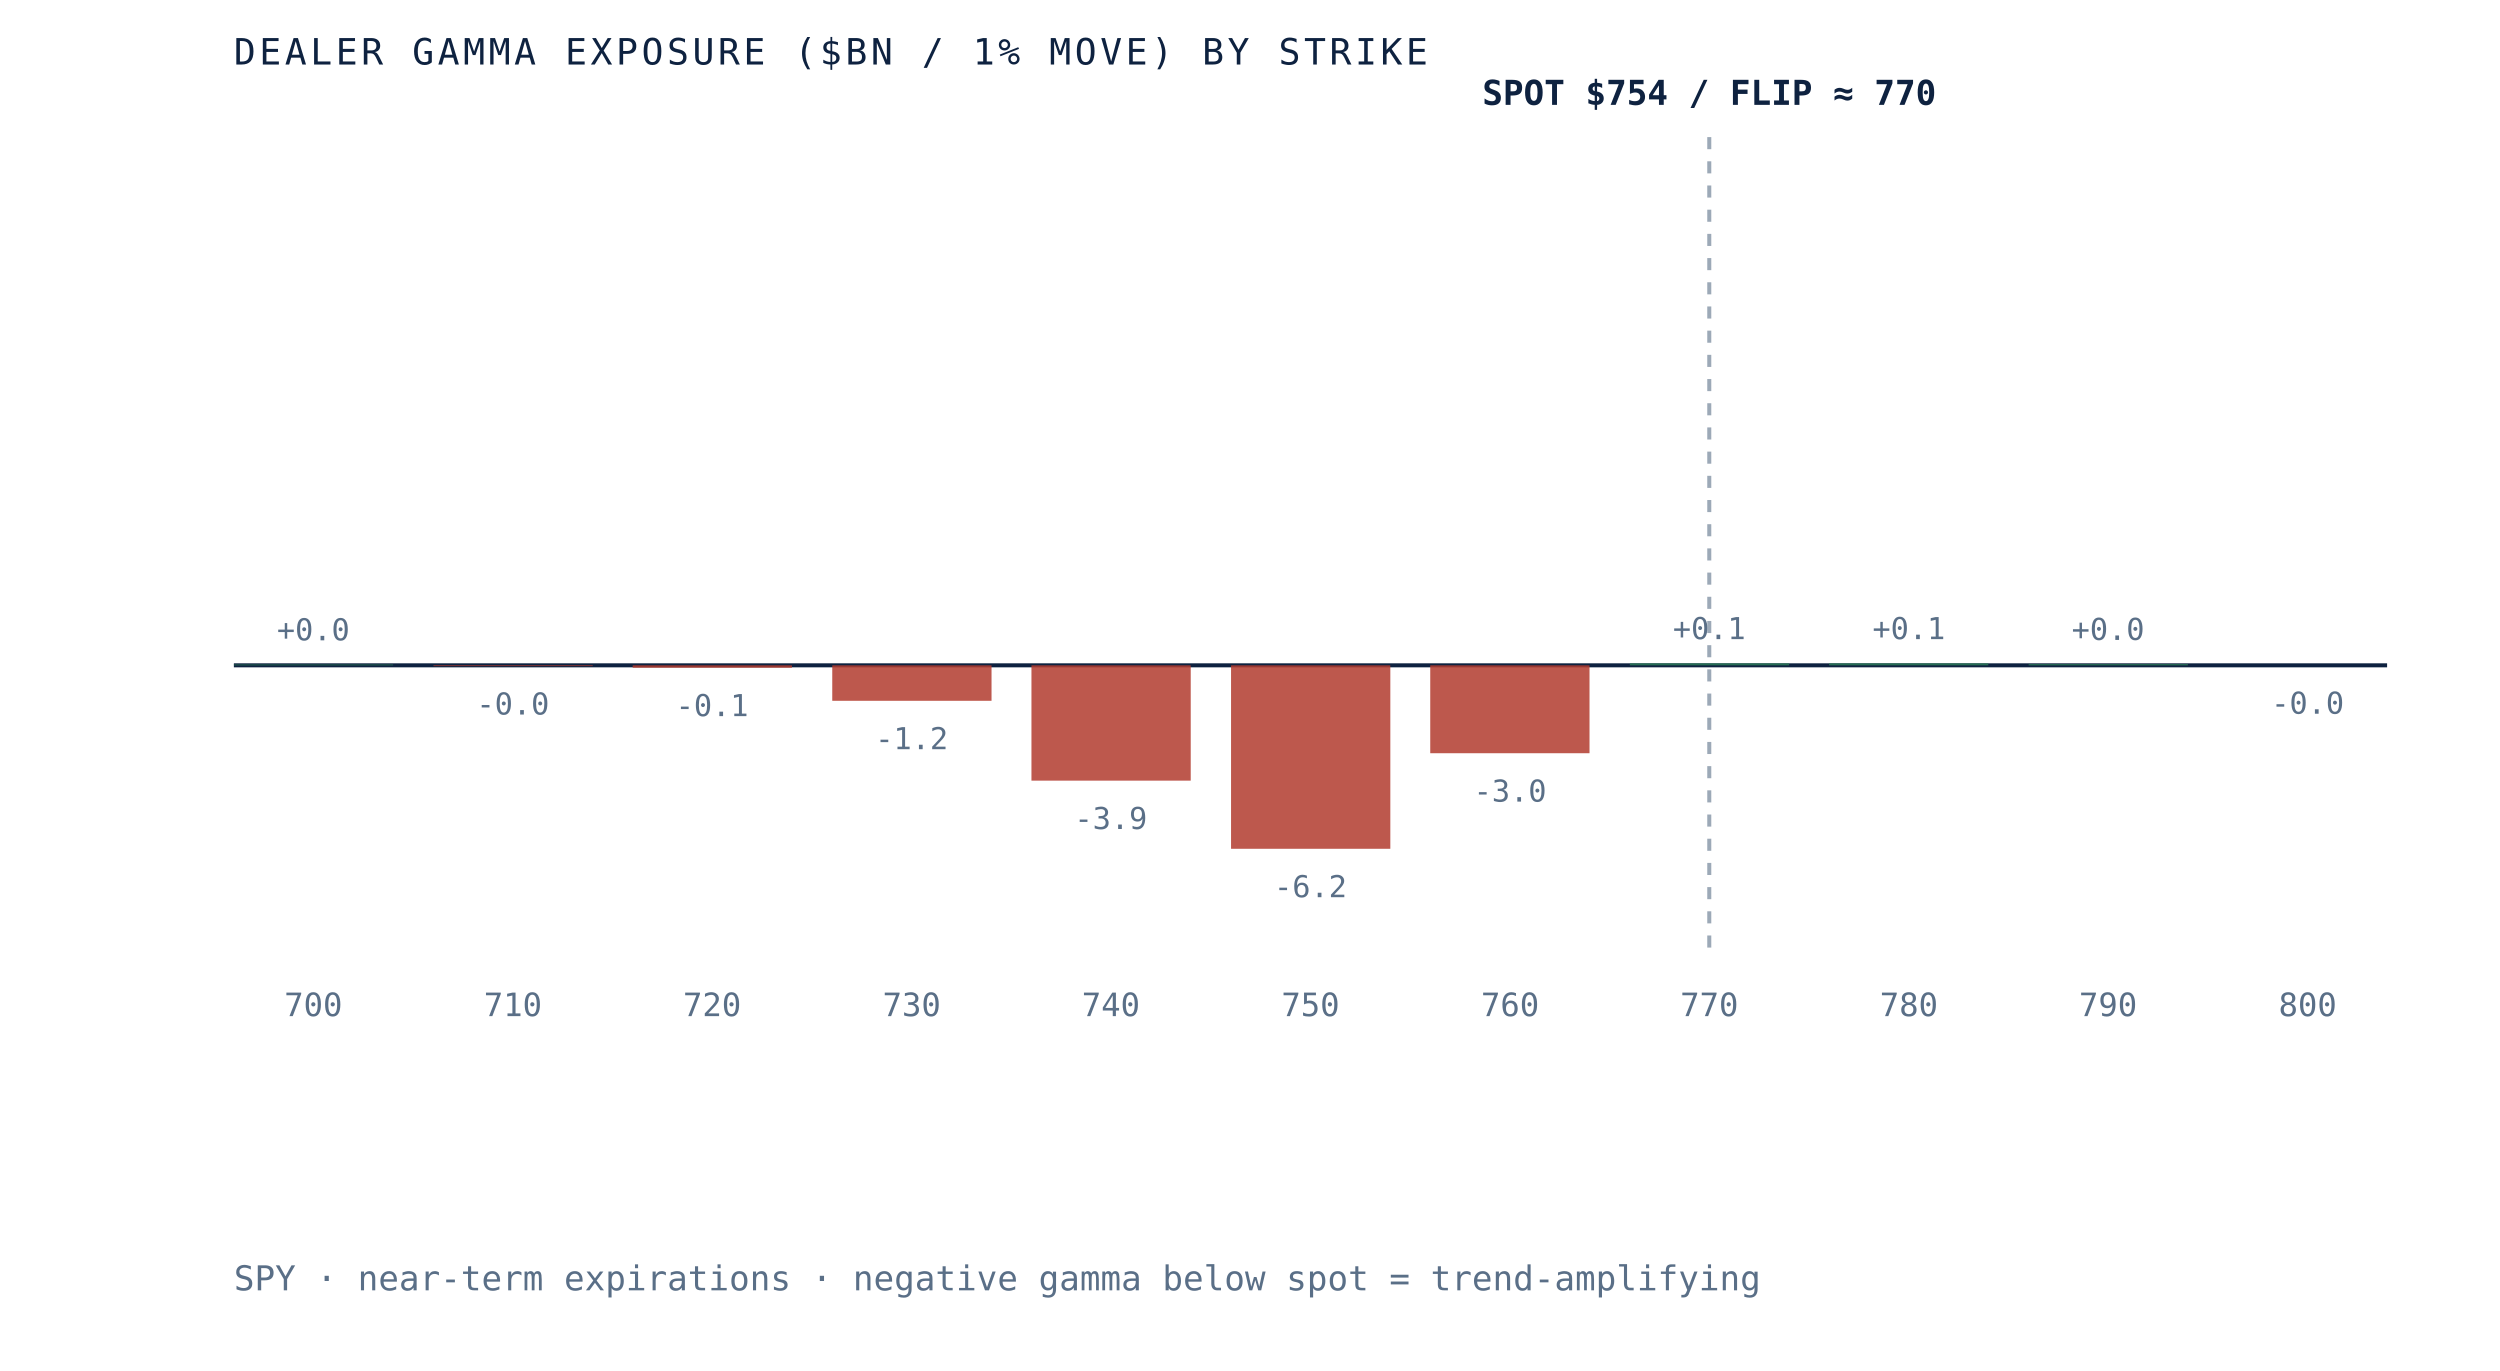
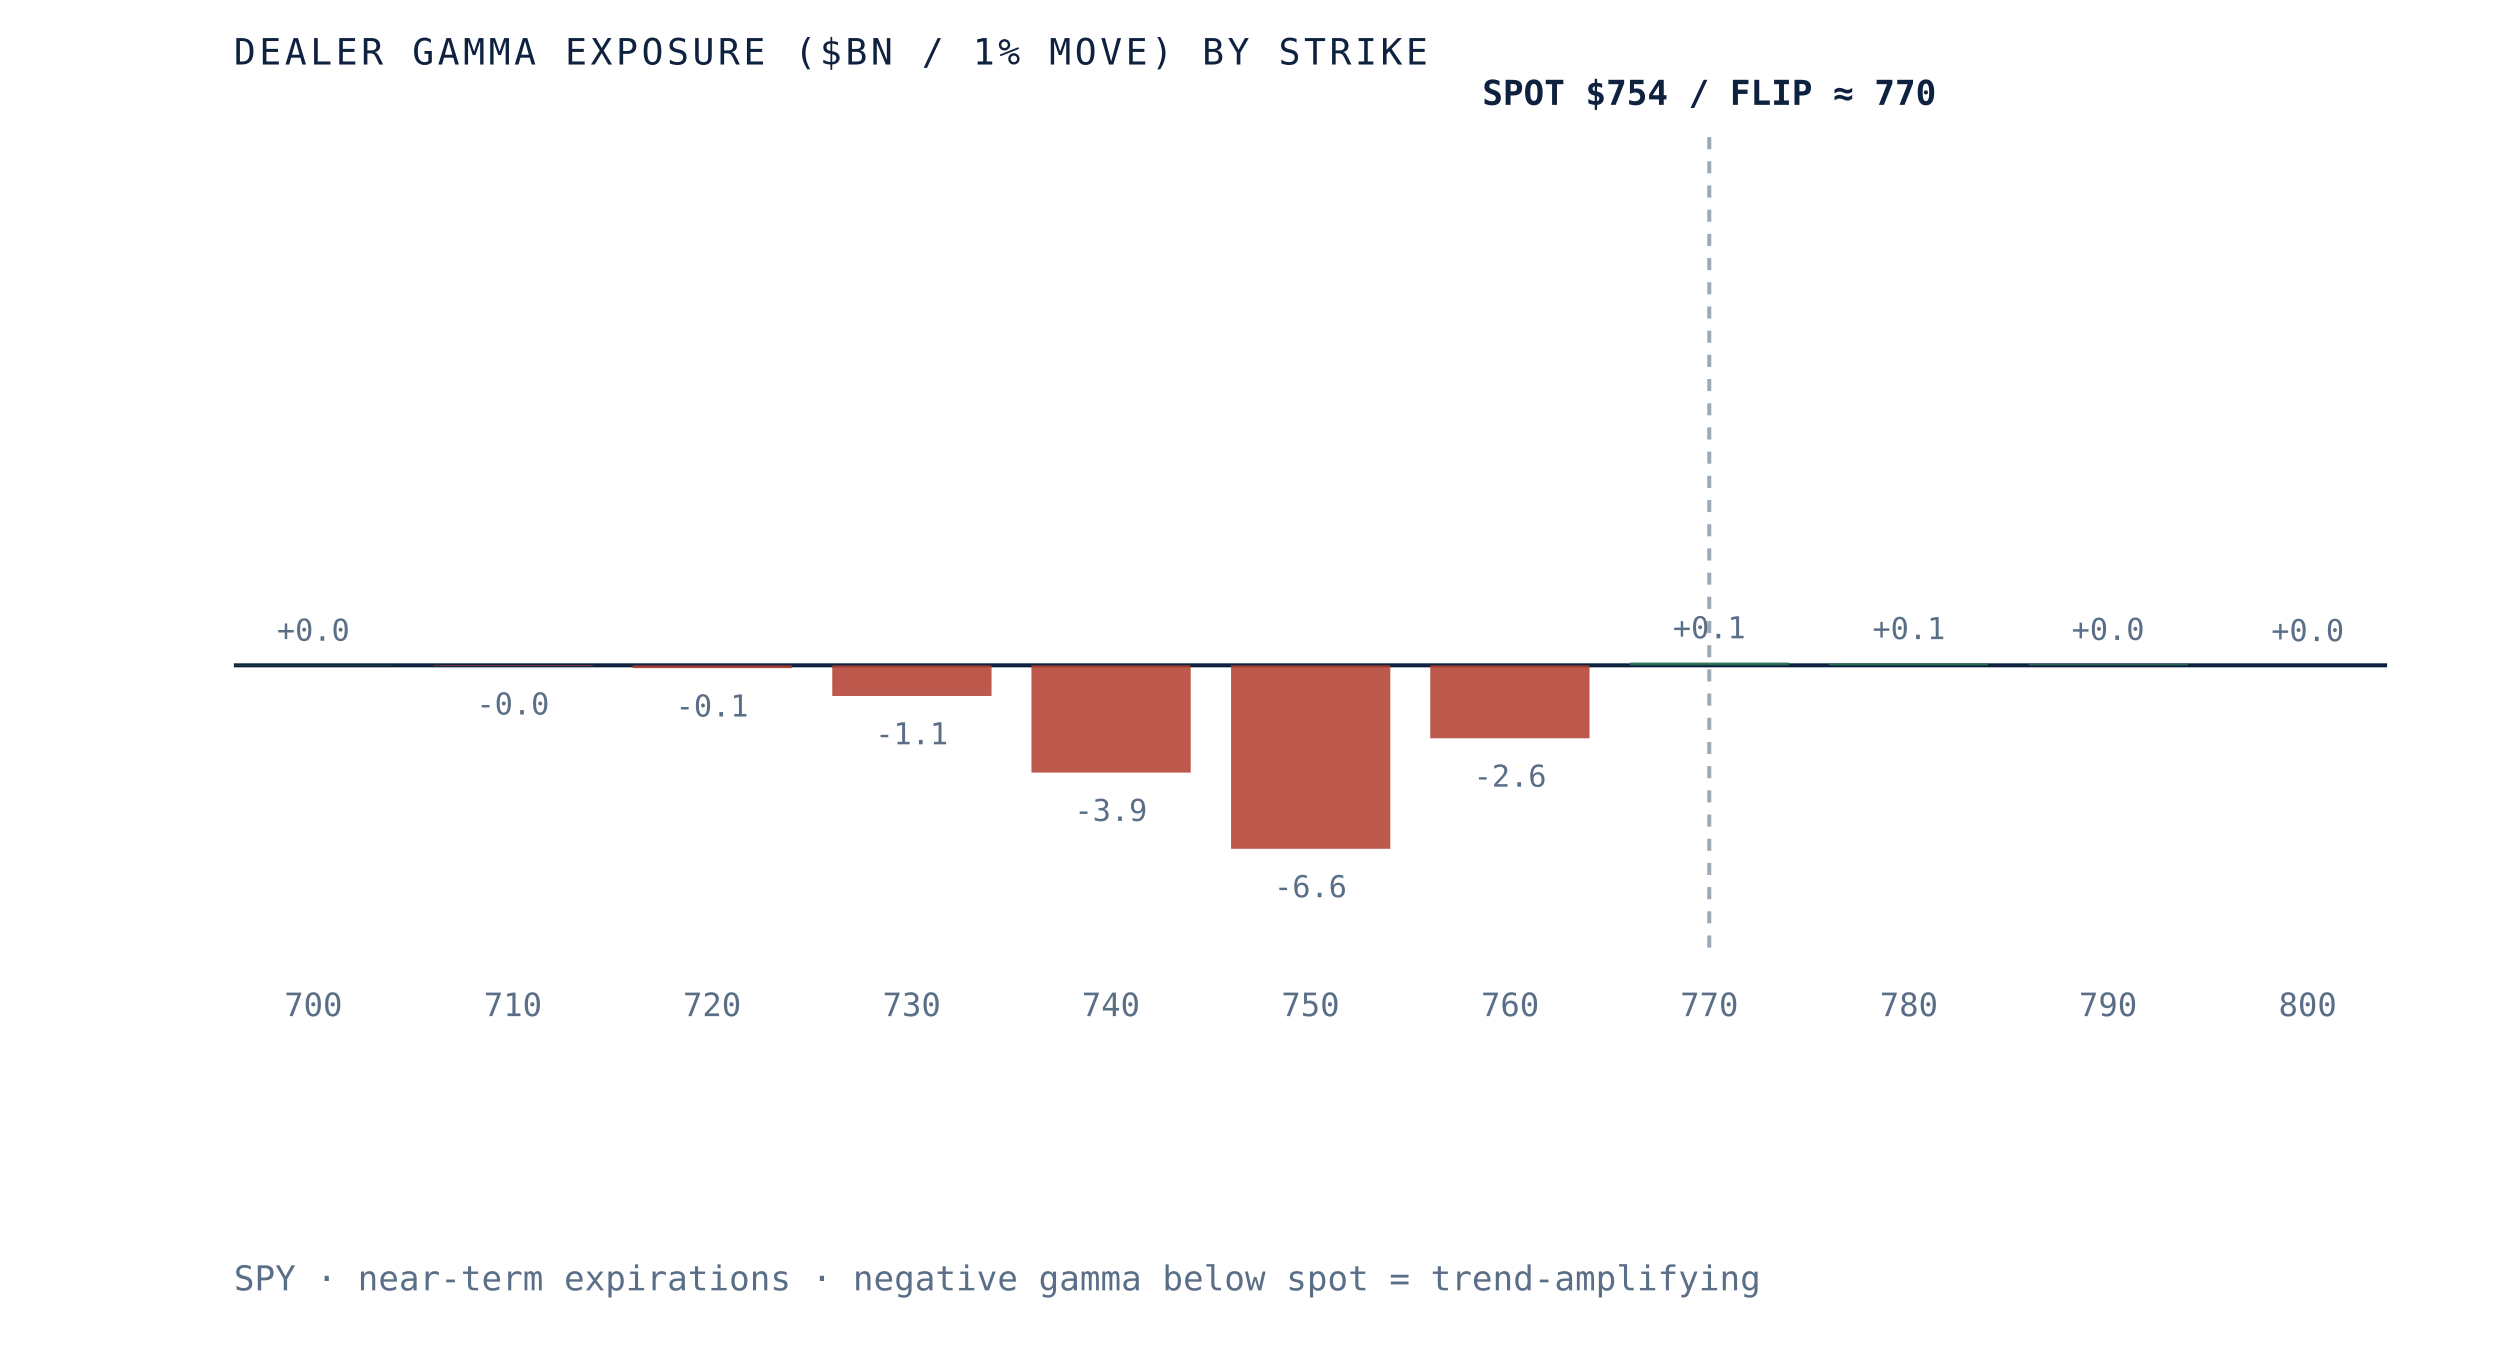
<svg xmlns="http://www.w3.org/2000/svg" viewBox="0 0 620 340" role="img" aria-label="Dealer gamma exposure by strike for SPY, negative below spot and positive above, gamma flip near 770" preserveAspectRatio="xMidYMid meet" style="width:100%;height:auto;display:block">
  <rect x="0" y="0" width="620" height="340" fill="white" />
  <line x1="58" y1="165" x2="592" y2="165" stroke="#0e2240" stroke-width="1" />
  <line x1="423.9" y1="34" x2="423.9" y2="235" stroke="#5a6f87" stroke-width="1" stroke-dasharray="3 3" opacity="0.6" />
-   <rect x="58.0" y="164.8" width="39.5" height="0.2" fill="#2c7a57" opacity="0.85" />
-   <text x="77.7" y="158.8" text-anchor="middle" font-family="'JetBrains Mono', monospace" font-size="7.5" fill="#5a6f87">+0.0</text>
+   <rect x="58.0" y="164.9" width="39.5" height="0.1" fill="#2c7a57" opacity="0.85" />
+   <text x="77.7" y="158.9" text-anchor="middle" font-family="'JetBrains Mono', monospace" font-size="7.5" fill="#5a6f87">+0.0</text>
  <text x="77.7" y="252" text-anchor="middle" font-family="'JetBrains Mono', monospace" font-size="8" fill="#5a6f87">700</text>
  <rect x="107.5" y="165.0" width="39.5" height="0.2" fill="#b23b2e" opacity="0.85" />
  <text x="127.2" y="177.2" text-anchor="middle" font-family="'JetBrains Mono', monospace" font-size="7.5" fill="#5a6f87">-0.0</text>
  <text x="127.2" y="252" text-anchor="middle" font-family="'JetBrains Mono', monospace" font-size="8" fill="#5a6f87">710</text>
-   <rect x="156.9" y="165.0" width="39.5" height="0.6" fill="#b23b2e" opacity="0.85" />
-   <text x="176.6" y="177.6" text-anchor="middle" font-family="'JetBrains Mono', monospace" font-size="7.5" fill="#5a6f87">-0.1</text>
+   <rect x="156.9" y="165.0" width="39.5" height="0.7" fill="#b23b2e" opacity="0.85" />
+   <text x="176.6" y="177.7" text-anchor="middle" font-family="'JetBrains Mono', monospace" font-size="7.5" fill="#5a6f87">-0.1</text>
  <text x="176.6" y="252" text-anchor="middle" font-family="'JetBrains Mono', monospace" font-size="8" fill="#5a6f87">720</text>
-   <rect x="206.4" y="165.0" width="39.5" height="8.8" fill="#b23b2e" opacity="0.85" />
-   <text x="226.1" y="185.8" text-anchor="middle" font-family="'JetBrains Mono', monospace" font-size="7.5" fill="#5a6f87">-1.2</text>
+   <rect x="206.4" y="165.0" width="39.5" height="7.6" fill="#b23b2e" opacity="0.85" />
+   <text x="226.1" y="184.6" text-anchor="middle" font-family="'JetBrains Mono', monospace" font-size="7.5" fill="#5a6f87">-1.1</text>
  <text x="226.1" y="252" text-anchor="middle" font-family="'JetBrains Mono', monospace" font-size="8" fill="#5a6f87">730</text>
-   <rect x="255.8" y="165.0" width="39.5" height="28.6" fill="#b23b2e" opacity="0.85" />
-   <text x="275.5" y="205.6" text-anchor="middle" font-family="'JetBrains Mono', monospace" font-size="7.5" fill="#5a6f87">-3.9</text>
+   <rect x="255.8" y="165.0" width="39.5" height="26.6" fill="#b23b2e" opacity="0.85" />
+   <text x="275.5" y="203.6" text-anchor="middle" font-family="'JetBrains Mono', monospace" font-size="7.5" fill="#5a6f87">-3.9</text>
  <text x="275.5" y="252" text-anchor="middle" font-family="'JetBrains Mono', monospace" font-size="8" fill="#5a6f87">740</text>
  <rect x="305.3" y="165.0" width="39.5" height="45.5" fill="#b23b2e" opacity="0.85" />
-   <text x="325.0" y="222.5" text-anchor="middle" font-family="'JetBrains Mono', monospace" font-size="7.5" fill="#5a6f87">-6.2</text>
+   <text x="325.0" y="222.5" text-anchor="middle" font-family="'JetBrains Mono', monospace" font-size="7.5" fill="#5a6f87">-6.6</text>
  <text x="325.0" y="252" text-anchor="middle" font-family="'JetBrains Mono', monospace" font-size="8" fill="#5a6f87">750</text>
-   <rect x="354.7" y="165.0" width="39.5" height="21.8" fill="#b23b2e" opacity="0.85" />
-   <text x="374.5" y="198.8" text-anchor="middle" font-family="'JetBrains Mono', monospace" font-size="7.5" fill="#5a6f87">-3.0</text>
+   <rect x="354.7" y="165.0" width="39.5" height="18.1" fill="#b23b2e" opacity="0.85" />
+   <text x="374.5" y="195.1" text-anchor="middle" font-family="'JetBrains Mono', monospace" font-size="7.5" fill="#5a6f87">-2.6</text>
  <text x="374.5" y="252" text-anchor="middle" font-family="'JetBrains Mono', monospace" font-size="8" fill="#5a6f87">760</text>
-   <rect x="404.2" y="164.5" width="39.5" height="0.5" fill="#2c7a57" opacity="0.85" />
-   <text x="423.9" y="158.5" text-anchor="middle" font-family="'JetBrains Mono', monospace" font-size="7.5" fill="#5a6f87">+0.1</text>
+   <rect x="404.2" y="164.3" width="39.5" height="0.7" fill="#2c7a57" opacity="0.85" />
+   <text x="423.9" y="158.3" text-anchor="middle" font-family="'JetBrains Mono', monospace" font-size="7.5" fill="#5a6f87">+0.1</text>
  <text x="423.9" y="252" text-anchor="middle" font-family="'JetBrains Mono', monospace" font-size="8" fill="#5a6f87">770</text>
  <rect x="453.6" y="164.5" width="39.5" height="0.5" fill="#2c7a57" opacity="0.85" />
  <text x="473.4" y="158.5" text-anchor="middle" font-family="'JetBrains Mono', monospace" font-size="7.5" fill="#5a6f87">+0.1</text>
  <text x="473.4" y="252" text-anchor="middle" font-family="'JetBrains Mono', monospace" font-size="8" fill="#5a6f87">780</text>
  <rect x="503.1" y="164.7" width="39.5" height="0.3" fill="#2c7a57" opacity="0.85" />
  <text x="522.8" y="158.7" text-anchor="middle" font-family="'JetBrains Mono', monospace" font-size="7.5" fill="#5a6f87">+0.0</text>
  <text x="522.8" y="252" text-anchor="middle" font-family="'JetBrains Mono', monospace" font-size="8" fill="#5a6f87">790</text>
-   <rect x="552.5" y="165.0" width="39.5" height="0.0" fill="#b23b2e" opacity="0.85" />
-   <text x="572.3" y="177.0" text-anchor="middle" font-family="'JetBrains Mono', monospace" font-size="7.5" fill="#5a6f87">-0.0</text>
+   <rect x="552.5" y="165.0" width="39.5" height="0.0" fill="#2c7a57" opacity="0.85" />
+   <text x="572.3" y="159.0" text-anchor="middle" font-family="'JetBrains Mono', monospace" font-size="7.5" fill="#5a6f87">+0.0</text>
  <text x="572.3" y="252" text-anchor="middle" font-family="'JetBrains Mono', monospace" font-size="8" fill="#5a6f87">800</text>
  <text x="423.9" y="26" text-anchor="middle" font-family="'JetBrains Mono', monospace" font-size="8.5" font-weight="bold" fill="#0e2240">SPOT $754 / FLIP ≈ 770</text>
  <text x="58" y="16" font-family="'JetBrains Mono', monospace" font-size="9" letter-spacing="0.1em" fill="#0e2240">DEALER GAMMA EXPOSURE ($BN / 1% MOVE) BY STRIKE</text>
  <text x="58" y="320" font-family="'JetBrains Mono', monospace" font-size="8.5" fill="#5a6f87">SPY · near-term expirations · negative gamma below spot = trend-amplifying</text>
</svg>
